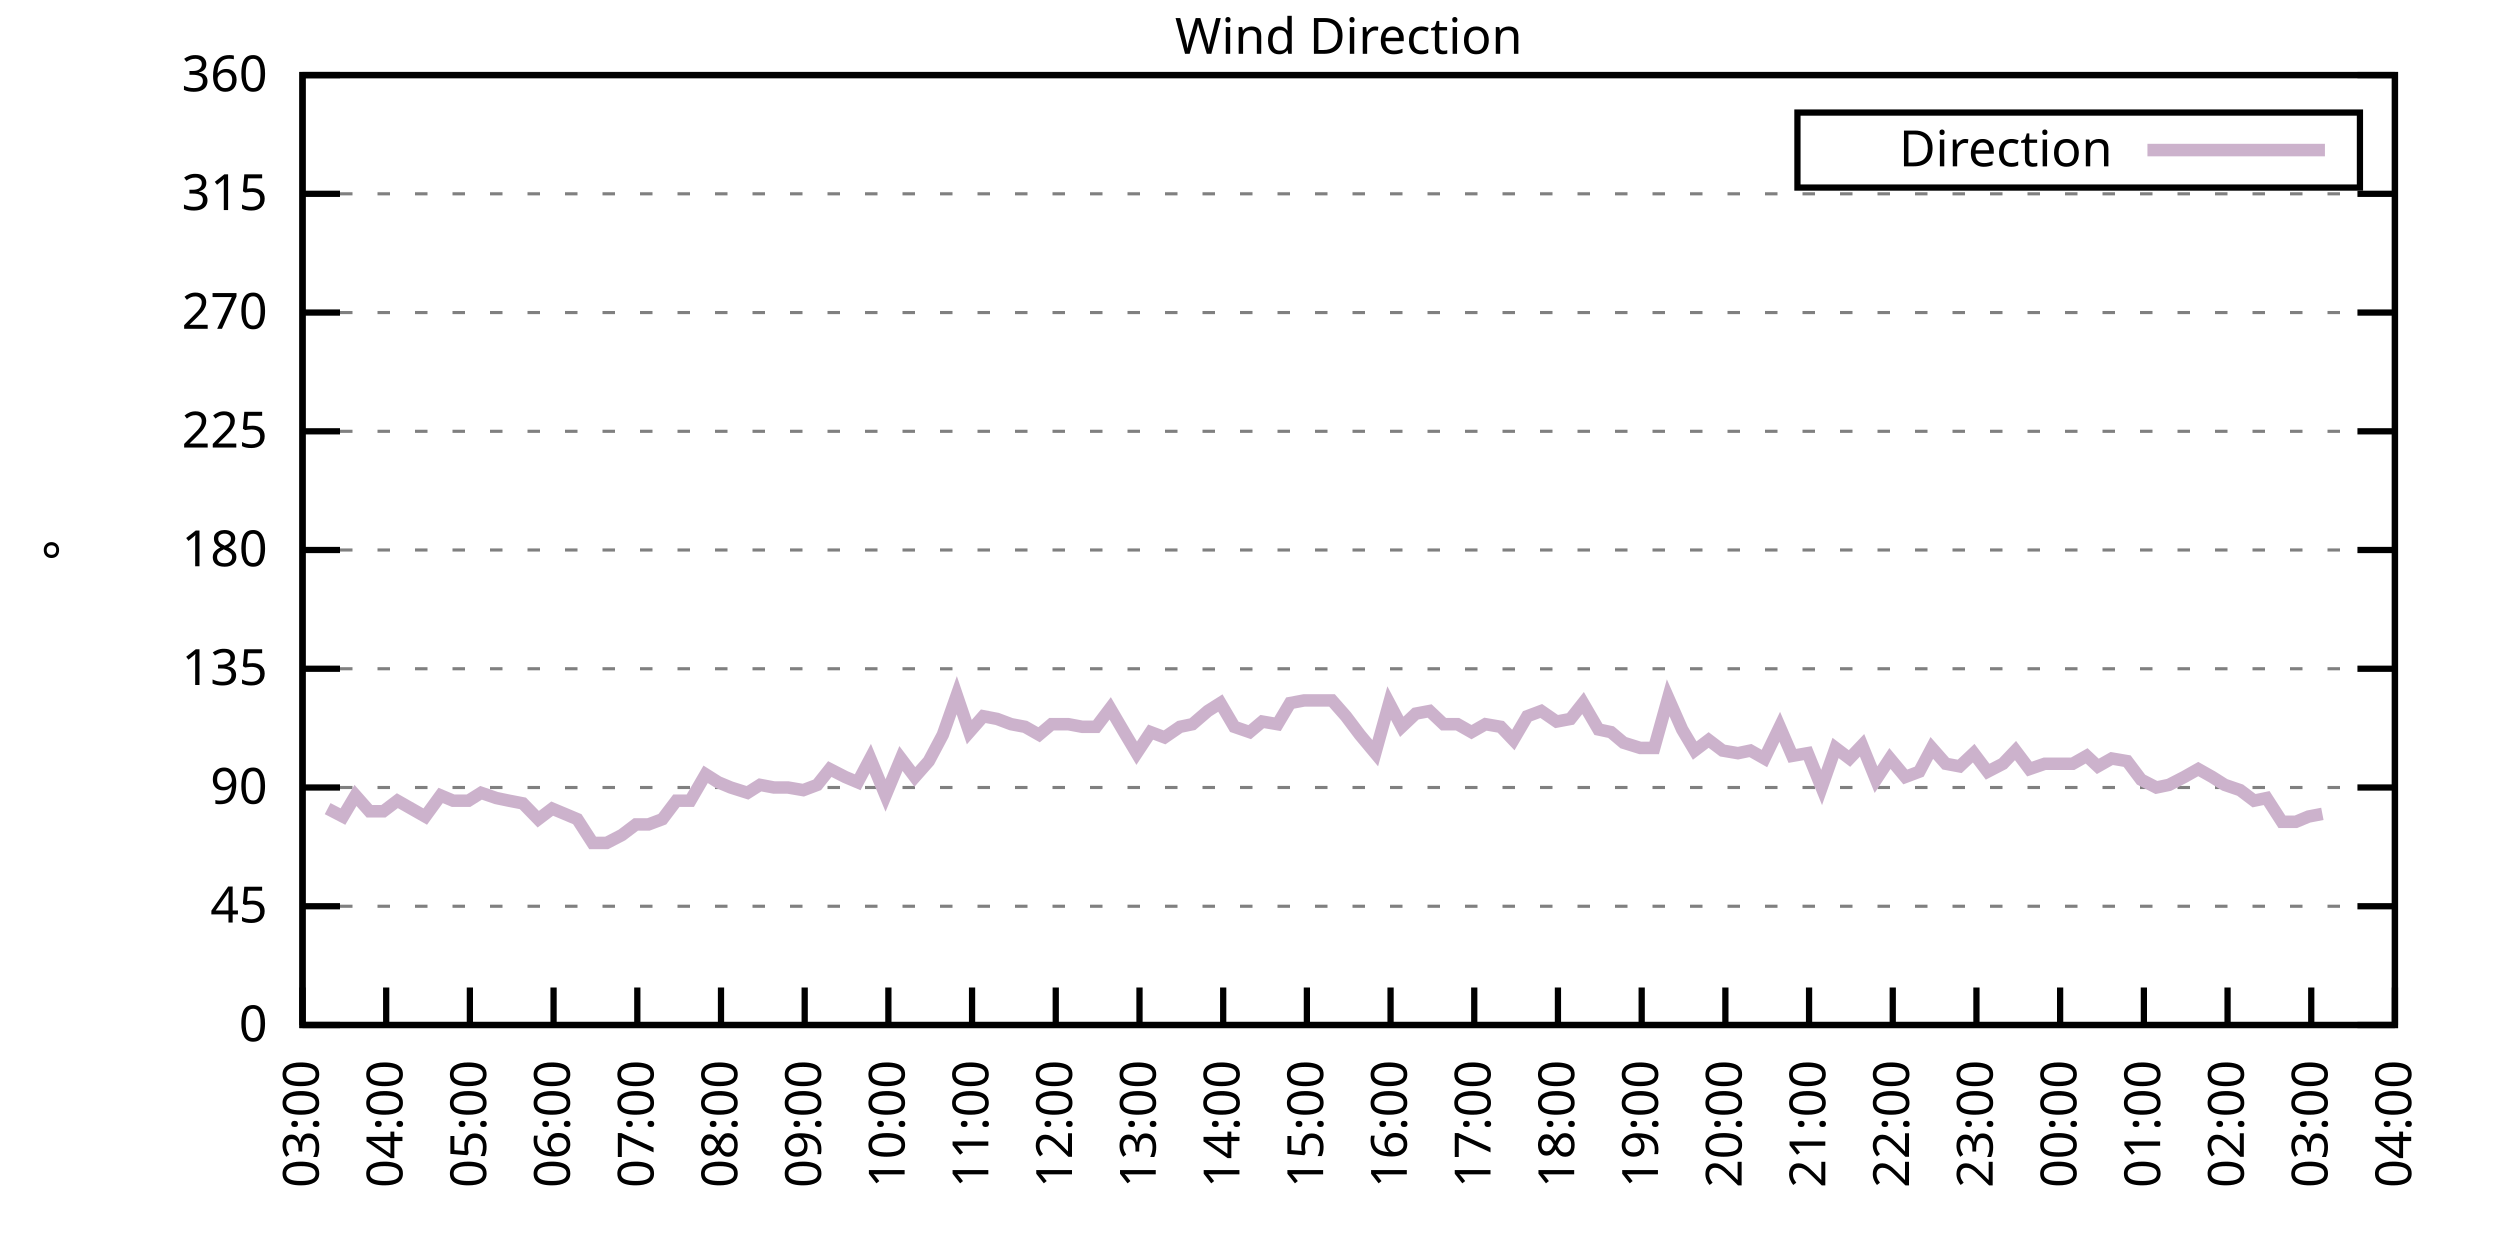
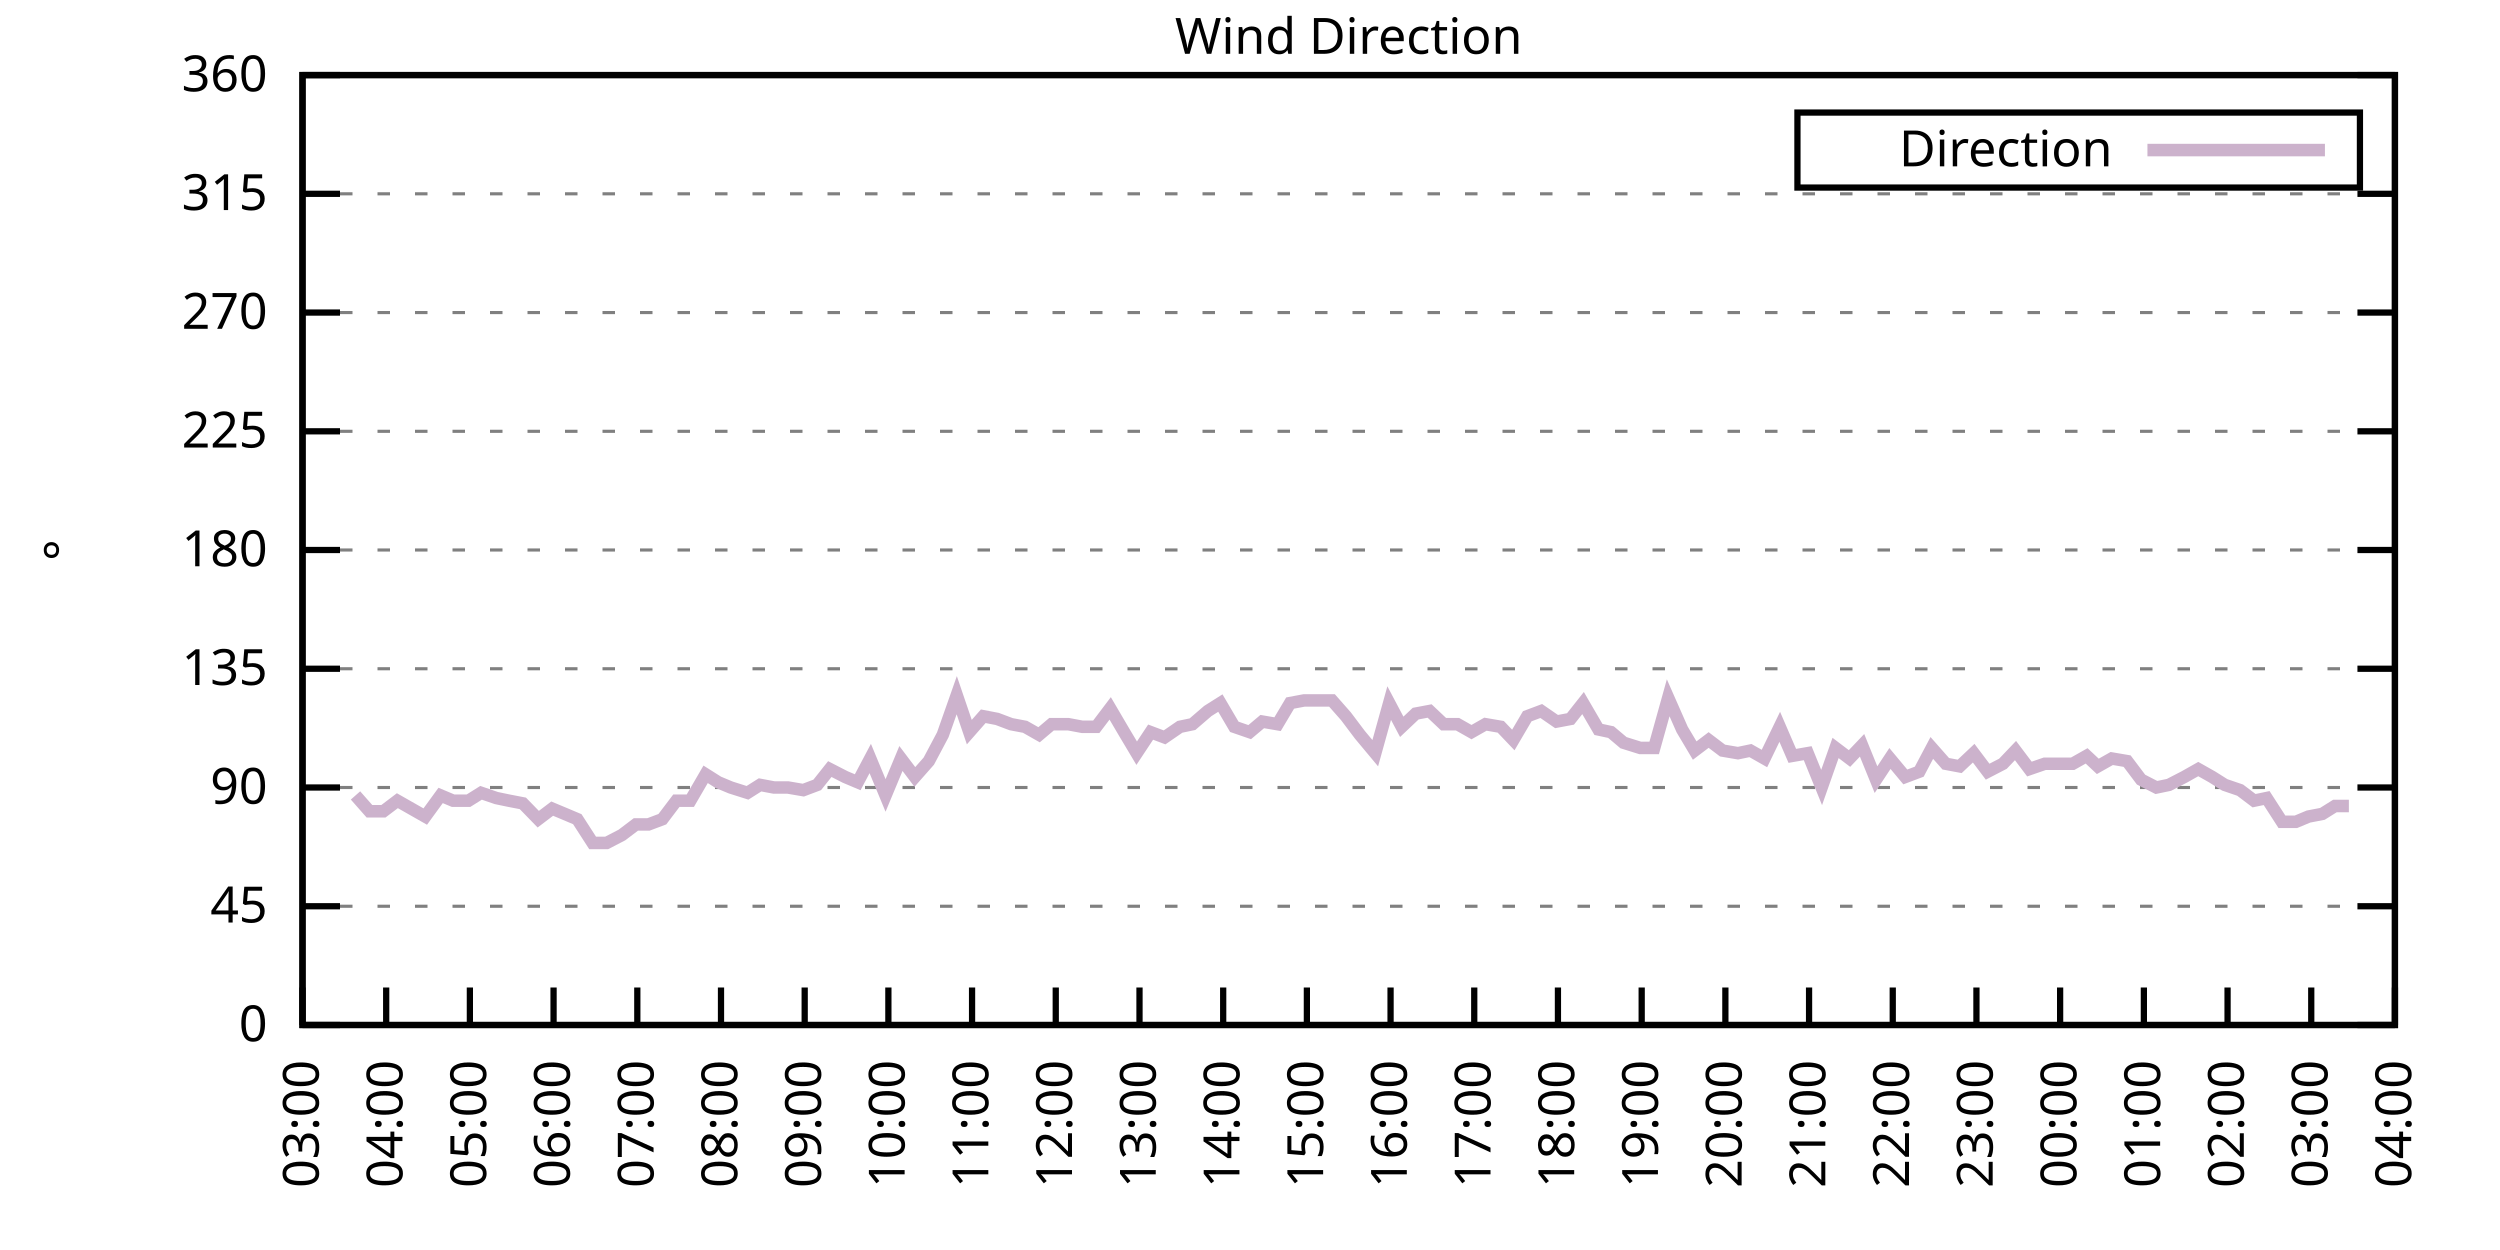
<svg xmlns="http://www.w3.org/2000/svg" xmlns:xlink="http://www.w3.org/1999/xlink" width="400" height="200" viewBox="0 0 400 200">
  <g id="gnuplot_canvas">
    <rect x="0" y="0" width="400" height="200" fill="none" />
    <defs>
      <circle id="gpDot" r="0.5" stroke-width="0.5" stroke="currentColor" />
      <path id="gpPt0" stroke-width="0.333" stroke="currentColor" d="M-1,0 h2 M0,-1 v2" />
      <path id="gpPt1" stroke-width="0.333" stroke="currentColor" d="M-1,-1 L1,1 M1,-1 L-1,1" />
      <path id="gpPt2" stroke-width="0.333" stroke="currentColor" d="M-1,0 L1,0 M0,-1 L0,1 M-1,-1 L1,1 M-1,1 L1,-1" />
      <rect id="gpPt3" stroke-width="0.333" stroke="currentColor" x="-1" y="-1" width="2" height="2" />
      <rect id="gpPt4" stroke-width="0.333" stroke="currentColor" fill="currentColor" x="-1" y="-1" width="2" height="2" />
      <circle id="gpPt5" stroke-width="0.333" stroke="currentColor" cx="0" cy="0" r="1" />
      <use xlink:href="#gpPt5" id="gpPt6" fill="currentColor" stroke="none" />
      <path id="gpPt7" stroke-width="0.333" stroke="currentColor" d="M0,-1.33 L-1.33,0.67 L1.33,0.67 z" />
      <use xlink:href="#gpPt7" id="gpPt8" fill="currentColor" stroke="none" />
      <use xlink:href="#gpPt7" id="gpPt9" stroke="currentColor" transform="rotate(180)" />
      <use xlink:href="#gpPt9" id="gpPt10" fill="currentColor" stroke="none" />
      <use xlink:href="#gpPt3" id="gpPt11" stroke="currentColor" transform="rotate(45)" />
      <use xlink:href="#gpPt11" id="gpPt12" fill="currentColor" stroke="none" />
      <path id="gpPt13" stroke-width="0.333" stroke="currentColor" d="M0,1.330 L1.265,0.411 L0.782,-1.067 L-0.782,-1.076 L-1.265,0.411 z" />
      <use xlink:href="#gpPt13" id="gpPt14" fill="currentColor" stroke="none" />
      <filter id="textbox" filterUnits="objectBoundingBox" x="0" y="0" height="1" width="1">
        <feFlood flood-color="white" flood-opacity="1" result="bgnd" />
        <feComposite in="SourceGraphic" in2="bgnd" operator="atop" />
      </filter>
      <filter id="greybox" filterUnits="objectBoundingBox" x="0" y="0" height="1" width="1">
        <feFlood flood-color="lightgrey" flood-opacity="1" result="grey" />
        <feComposite in="SourceGraphic" in2="grey" operator="atop" />
      </filter>
    </defs>
    <g fill="none" color="white" stroke="currentColor" stroke-width="1.00" stroke-linecap="butt" stroke-linejoin="miter">
</g>
    <g fill="none" color="black" stroke="currentColor" stroke-width="1.00" stroke-linecap="butt" stroke-linejoin="miter">
      <g stroke="none" shape-rendering="crispEdges">
        <polygon fill="rgb(255, 255, 255)" points="48.40,164.00 383.18,164.00 383.18,12.02 48.40,12.02 " />
      </g>
    </g>
    <g fill="none" color="black" stroke="currentColor" stroke-width="1.00" stroke-linecap="butt" stroke-linejoin="miter">
</g>
    <g fill="none" color="black" stroke="black" stroke-width="0.50" stroke-linecap="butt" stroke-linejoin="miter">
</g>
    <g fill="none" color="gray" stroke="currentColor" stroke-width="0.50" stroke-linecap="butt" stroke-linejoin="miter">
      <path stroke="gray" stroke-dasharray="2,4" class="gridline" d="M48.40,164.00 L383.19,164.00  " />
    </g>
    <g fill="none" color="gray" stroke="gray" stroke-width="1.00" stroke-linecap="butt" stroke-linejoin="miter">
</g>
    <g fill="none" color="black" stroke="currentColor" stroke-width="1.00" stroke-linecap="butt" stroke-linejoin="miter">
      <path stroke="black" d="M48.40,164.00 L54.40,164.00 M383.19,164.00 L377.19,164.00  " />
      <g transform="translate(42.80,166.60)" stroke="none" fill="black" font-family="Sans" font-size="8.00" text-anchor="end">
        <text>
          <tspan font-family="Sans"> 0</tspan>
        </text>
      </g>
    </g>
    <g fill="none" color="black" stroke="currentColor" stroke-width="1.00" stroke-linecap="butt" stroke-linejoin="miter">
</g>
    <g fill="none" color="black" stroke="black" stroke-width="0.50" stroke-linecap="butt" stroke-linejoin="miter">
</g>
    <g fill="none" color="gray" stroke="currentColor" stroke-width="0.50" stroke-linecap="butt" stroke-linejoin="miter">
      <path stroke="gray" stroke-dasharray="2,4" class="gridline" d="M48.40,145.00 L383.19,145.00  " />
    </g>
    <g fill="none" color="gray" stroke="gray" stroke-width="1.00" stroke-linecap="butt" stroke-linejoin="miter">
</g>
    <g fill="none" color="black" stroke="currentColor" stroke-width="1.00" stroke-linecap="butt" stroke-linejoin="miter">
      <path stroke="black" d="M48.40,145.00 L54.40,145.00 M383.19,145.00 L377.19,145.00  " />
      <g transform="translate(42.80,147.60)" stroke="none" fill="black" font-family="Sans" font-size="8.00" text-anchor="end">
        <text>
          <tspan font-family="Sans"> 45</tspan>
        </text>
      </g>
    </g>
    <g fill="none" color="black" stroke="currentColor" stroke-width="1.00" stroke-linecap="butt" stroke-linejoin="miter">
</g>
    <g fill="none" color="black" stroke="black" stroke-width="0.50" stroke-linecap="butt" stroke-linejoin="miter">
</g>
    <g fill="none" color="gray" stroke="currentColor" stroke-width="0.50" stroke-linecap="butt" stroke-linejoin="miter">
      <path stroke="gray" stroke-dasharray="2,4" class="gridline" d="M48.40,126.00 L383.19,126.00  " />
    </g>
    <g fill="none" color="gray" stroke="gray" stroke-width="1.00" stroke-linecap="butt" stroke-linejoin="miter">
</g>
    <g fill="none" color="black" stroke="currentColor" stroke-width="1.00" stroke-linecap="butt" stroke-linejoin="miter">
      <path stroke="black" d="M48.40,126.00 L54.40,126.00 M383.19,126.00 L377.19,126.00  " />
      <g transform="translate(42.80,128.60)" stroke="none" fill="black" font-family="Sans" font-size="8.00" text-anchor="end">
        <text>
          <tspan font-family="Sans"> 90</tspan>
        </text>
      </g>
    </g>
    <g fill="none" color="black" stroke="currentColor" stroke-width="1.00" stroke-linecap="butt" stroke-linejoin="miter">
</g>
    <g fill="none" color="black" stroke="black" stroke-width="0.50" stroke-linecap="butt" stroke-linejoin="miter">
</g>
    <g fill="none" color="gray" stroke="currentColor" stroke-width="0.50" stroke-linecap="butt" stroke-linejoin="miter">
      <path stroke="gray" stroke-dasharray="2,4" class="gridline" d="M48.40,107.00 L383.19,107.00  " />
    </g>
    <g fill="none" color="gray" stroke="gray" stroke-width="1.00" stroke-linecap="butt" stroke-linejoin="miter">
</g>
    <g fill="none" color="black" stroke="currentColor" stroke-width="1.00" stroke-linecap="butt" stroke-linejoin="miter">
      <path stroke="black" d="M48.40,107.00 L54.40,107.00 M383.19,107.00 L377.19,107.00  " />
      <g transform="translate(42.80,109.60)" stroke="none" fill="black" font-family="Sans" font-size="8.00" text-anchor="end">
        <text>
          <tspan font-family="Sans"> 135</tspan>
        </text>
      </g>
    </g>
    <g fill="none" color="black" stroke="currentColor" stroke-width="1.00" stroke-linecap="butt" stroke-linejoin="miter">
</g>
    <g fill="none" color="black" stroke="black" stroke-width="0.50" stroke-linecap="butt" stroke-linejoin="miter">
</g>
    <g fill="none" color="gray" stroke="currentColor" stroke-width="0.50" stroke-linecap="butt" stroke-linejoin="miter">
      <path stroke="gray" stroke-dasharray="2,4" class="gridline" d="M48.40,88.00 L383.19,88.00  " />
    </g>
    <g fill="none" color="gray" stroke="gray" stroke-width="1.00" stroke-linecap="butt" stroke-linejoin="miter">
</g>
    <g fill="none" color="black" stroke="currentColor" stroke-width="1.00" stroke-linecap="butt" stroke-linejoin="miter">
      <path stroke="black" d="M48.40,88.00 L54.40,88.00 M383.19,88.00 L377.19,88.00  " />
      <g transform="translate(42.80,90.60)" stroke="none" fill="black" font-family="Sans" font-size="8.00" text-anchor="end">
        <text>
          <tspan font-family="Sans"> 180</tspan>
        </text>
      </g>
    </g>
    <g fill="none" color="black" stroke="currentColor" stroke-width="1.00" stroke-linecap="butt" stroke-linejoin="miter">
</g>
    <g fill="none" color="black" stroke="black" stroke-width="0.50" stroke-linecap="butt" stroke-linejoin="miter">
</g>
    <g fill="none" color="gray" stroke="currentColor" stroke-width="0.50" stroke-linecap="butt" stroke-linejoin="miter">
      <path stroke="gray" stroke-dasharray="2,4" class="gridline" d="M48.40,69.01 L383.19,69.01  " />
    </g>
    <g fill="none" color="gray" stroke="gray" stroke-width="1.00" stroke-linecap="butt" stroke-linejoin="miter">
</g>
    <g fill="none" color="black" stroke="currentColor" stroke-width="1.00" stroke-linecap="butt" stroke-linejoin="miter">
      <path stroke="black" d="M48.40,69.01 L54.40,69.01 M383.19,69.01 L377.19,69.01  " />
      <g transform="translate(42.80,71.61)" stroke="none" fill="black" font-family="Sans" font-size="8.00" text-anchor="end">
        <text>
          <tspan font-family="Sans"> 225</tspan>
        </text>
      </g>
    </g>
    <g fill="none" color="black" stroke="currentColor" stroke-width="1.00" stroke-linecap="butt" stroke-linejoin="miter">
</g>
    <g fill="none" color="black" stroke="black" stroke-width="0.50" stroke-linecap="butt" stroke-linejoin="miter">
</g>
    <g fill="none" color="gray" stroke="currentColor" stroke-width="0.50" stroke-linecap="butt" stroke-linejoin="miter">
      <path stroke="gray" stroke-dasharray="2,4" class="gridline" d="M48.40,50.01 L383.19,50.01  " />
    </g>
    <g fill="none" color="gray" stroke="gray" stroke-width="1.00" stroke-linecap="butt" stroke-linejoin="miter">
</g>
    <g fill="none" color="black" stroke="currentColor" stroke-width="1.00" stroke-linecap="butt" stroke-linejoin="miter">
      <path stroke="black" d="M48.40,50.01 L54.40,50.01 M383.19,50.01 L377.19,50.01  " />
      <g transform="translate(42.80,52.61)" stroke="none" fill="black" font-family="Sans" font-size="8.00" text-anchor="end">
        <text>
          <tspan font-family="Sans"> 270</tspan>
        </text>
      </g>
    </g>
    <g fill="none" color="black" stroke="currentColor" stroke-width="1.00" stroke-linecap="butt" stroke-linejoin="miter">
</g>
    <g fill="none" color="black" stroke="black" stroke-width="0.50" stroke-linecap="butt" stroke-linejoin="miter">
</g>
    <g fill="none" color="gray" stroke="currentColor" stroke-width="0.50" stroke-linecap="butt" stroke-linejoin="miter">
      <path stroke="gray" stroke-dasharray="2,4" class="gridline" d="M48.40,31.01 L383.19,31.01  " />
    </g>
    <g fill="none" color="gray" stroke="gray" stroke-width="1.00" stroke-linecap="butt" stroke-linejoin="miter">
</g>
    <g fill="none" color="black" stroke="currentColor" stroke-width="1.00" stroke-linecap="butt" stroke-linejoin="miter">
      <path stroke="black" d="M48.40,31.01 L54.40,31.01 M383.19,31.01 L377.19,31.01  " />
      <g transform="translate(42.80,33.61)" stroke="none" fill="black" font-family="Sans" font-size="8.00" text-anchor="end">
        <text>
          <tspan font-family="Sans"> 315</tspan>
        </text>
      </g>
    </g>
    <g fill="none" color="black" stroke="currentColor" stroke-width="1.00" stroke-linecap="butt" stroke-linejoin="miter">
</g>
    <g fill="none" color="black" stroke="black" stroke-width="0.50" stroke-linecap="butt" stroke-linejoin="miter">
</g>
    <g fill="none" color="gray" stroke="currentColor" stroke-width="0.50" stroke-linecap="butt" stroke-linejoin="miter">
      <path stroke="gray" stroke-dasharray="2,4" class="gridline" d="M48.40,12.01 L383.19,12.01  " />
    </g>
    <g fill="none" color="gray" stroke="gray" stroke-width="1.00" stroke-linecap="butt" stroke-linejoin="miter">
</g>
    <g fill="none" color="black" stroke="currentColor" stroke-width="1.00" stroke-linecap="butt" stroke-linejoin="miter">
      <path stroke="black" d="M48.40,12.01 L54.40,12.01 M383.19,12.01 L377.19,12.01  " />
      <g transform="translate(42.80,14.61)" stroke="none" fill="black" font-family="Sans" font-size="8.00" text-anchor="end">
        <text>
          <tspan font-family="Sans"> 360</tspan>
        </text>
      </g>
    </g>
    <g fill="none" color="black" stroke="currentColor" stroke-width="1.00" stroke-linecap="butt" stroke-linejoin="miter">
      <path stroke="black" d="M48.40,164.00 L48.40,158.00  " />
      <g transform="translate(51.00,169.60) rotate(270.00)" stroke="none" fill="black" font-family="Sans" font-size="8.00" text-anchor="end">
        <text>
          <tspan font-family="Sans">03:00</tspan>
        </text>
      </g>
    </g>
    <g fill="none" color="black" stroke="currentColor" stroke-width="1.00" stroke-linecap="butt" stroke-linejoin="miter">
      <path stroke="black" d="M61.79,164.00 L61.79,158.00  " />
      <g transform="translate(64.39,169.60) rotate(270.00)" stroke="none" fill="black" font-family="Sans" font-size="8.00" text-anchor="end">
        <text>
          <tspan font-family="Sans">04:00</tspan>
        </text>
      </g>
    </g>
    <g fill="none" color="black" stroke="currentColor" stroke-width="1.00" stroke-linecap="butt" stroke-linejoin="miter">
      <path stroke="black" d="M75.18,164.00 L75.18,158.00  " />
      <g transform="translate(77.78,169.60) rotate(270.00)" stroke="none" fill="black" font-family="Sans" font-size="8.00" text-anchor="end">
        <text>
          <tspan font-family="Sans">05:00</tspan>
        </text>
      </g>
    </g>
    <g fill="none" color="black" stroke="currentColor" stroke-width="1.00" stroke-linecap="butt" stroke-linejoin="miter">
      <path stroke="black" d="M88.57,164.00 L88.57,158.00  " />
      <g transform="translate(91.17,169.60) rotate(270.00)" stroke="none" fill="black" font-family="Sans" font-size="8.00" text-anchor="end">
        <text>
          <tspan font-family="Sans">06:00</tspan>
        </text>
      </g>
    </g>
    <g fill="none" color="black" stroke="currentColor" stroke-width="1.00" stroke-linecap="butt" stroke-linejoin="miter">
      <path stroke="black" d="M101.97,164.00 L101.97,158.00  " />
      <g transform="translate(104.57,169.60) rotate(270.00)" stroke="none" fill="black" font-family="Sans" font-size="8.00" text-anchor="end">
        <text>
          <tspan font-family="Sans">07:00</tspan>
        </text>
      </g>
    </g>
    <g fill="none" color="black" stroke="currentColor" stroke-width="1.00" stroke-linecap="butt" stroke-linejoin="miter">
      <path stroke="black" d="M115.36,164.00 L115.36,158.00  " />
      <g transform="translate(117.96,169.60) rotate(270.00)" stroke="none" fill="black" font-family="Sans" font-size="8.00" text-anchor="end">
        <text>
          <tspan font-family="Sans">08:00</tspan>
        </text>
      </g>
    </g>
    <g fill="none" color="black" stroke="currentColor" stroke-width="1.00" stroke-linecap="butt" stroke-linejoin="miter">
      <path stroke="black" d="M128.75,164.00 L128.75,158.00  " />
      <g transform="translate(131.35,169.60) rotate(270.00)" stroke="none" fill="black" font-family="Sans" font-size="8.00" text-anchor="end">
        <text>
          <tspan font-family="Sans">09:00</tspan>
        </text>
      </g>
    </g>
    <g fill="none" color="black" stroke="currentColor" stroke-width="1.00" stroke-linecap="butt" stroke-linejoin="miter">
      <path stroke="black" d="M142.14,164.00 L142.14,158.00  " />
      <g transform="translate(144.74,169.60) rotate(270.00)" stroke="none" fill="black" font-family="Sans" font-size="8.00" text-anchor="end">
        <text>
          <tspan font-family="Sans">10:00</tspan>
        </text>
      </g>
    </g>
    <g fill="none" color="black" stroke="currentColor" stroke-width="1.00" stroke-linecap="butt" stroke-linejoin="miter">
      <path stroke="black" d="M155.53,164.00 L155.53,158.00  " />
      <g transform="translate(158.13,169.60) rotate(270.00)" stroke="none" fill="black" font-family="Sans" font-size="8.00" text-anchor="end">
        <text>
          <tspan font-family="Sans">11:00</tspan>
        </text>
      </g>
    </g>
    <g fill="none" color="black" stroke="currentColor" stroke-width="1.00" stroke-linecap="butt" stroke-linejoin="miter">
      <path stroke="black" d="M168.92,164.00 L168.92,158.00  " />
      <g transform="translate(171.52,169.60) rotate(270.00)" stroke="none" fill="black" font-family="Sans" font-size="8.00" text-anchor="end">
        <text>
          <tspan font-family="Sans">12:00</tspan>
        </text>
      </g>
    </g>
    <g fill="none" color="black" stroke="currentColor" stroke-width="1.00" stroke-linecap="butt" stroke-linejoin="miter">
      <path stroke="black" d="M182.32,164.00 L182.32,158.00  " />
      <g transform="translate(184.92,169.60) rotate(270.00)" stroke="none" fill="black" font-family="Sans" font-size="8.00" text-anchor="end">
        <text>
          <tspan font-family="Sans">13:00</tspan>
        </text>
      </g>
    </g>
    <g fill="none" color="black" stroke="currentColor" stroke-width="1.00" stroke-linecap="butt" stroke-linejoin="miter">
      <path stroke="black" d="M195.71,164.00 L195.71,158.00  " />
      <g transform="translate(198.31,169.60) rotate(270.00)" stroke="none" fill="black" font-family="Sans" font-size="8.00" text-anchor="end">
        <text>
          <tspan font-family="Sans">14:00</tspan>
        </text>
      </g>
    </g>
    <g fill="none" color="black" stroke="currentColor" stroke-width="1.00" stroke-linecap="butt" stroke-linejoin="miter">
      <path stroke="black" d="M209.10,164.00 L209.10,158.00  " />
      <g transform="translate(211.70,169.60) rotate(270.00)" stroke="none" fill="black" font-family="Sans" font-size="8.00" text-anchor="end">
        <text>
          <tspan font-family="Sans">15:00</tspan>
        </text>
      </g>
    </g>
    <g fill="none" color="black" stroke="currentColor" stroke-width="1.00" stroke-linecap="butt" stroke-linejoin="miter">
      <path stroke="black" d="M222.49,164.00 L222.49,158.00  " />
      <g transform="translate(225.09,169.60) rotate(270.00)" stroke="none" fill="black" font-family="Sans" font-size="8.00" text-anchor="end">
        <text>
          <tspan font-family="Sans">16:00</tspan>
        </text>
      </g>
    </g>
    <g fill="none" color="black" stroke="currentColor" stroke-width="1.00" stroke-linecap="butt" stroke-linejoin="miter">
      <path stroke="black" d="M235.88,164.00 L235.88,158.00  " />
      <g transform="translate(238.48,169.60) rotate(270.00)" stroke="none" fill="black" font-family="Sans" font-size="8.00" text-anchor="end">
        <text>
          <tspan font-family="Sans">17:00</tspan>
        </text>
      </g>
    </g>
    <g fill="none" color="black" stroke="currentColor" stroke-width="1.00" stroke-linecap="butt" stroke-linejoin="miter">
      <path stroke="black" d="M249.27,164.00 L249.27,158.00  " />
      <g transform="translate(251.87,169.60) rotate(270.00)" stroke="none" fill="black" font-family="Sans" font-size="8.00" text-anchor="end">
        <text>
          <tspan font-family="Sans">18:00</tspan>
        </text>
      </g>
    </g>
    <g fill="none" color="black" stroke="currentColor" stroke-width="1.00" stroke-linecap="butt" stroke-linejoin="miter">
      <path stroke="black" d="M262.67,164.00 L262.67,158.00  " />
      <g transform="translate(265.27,169.60) rotate(270.00)" stroke="none" fill="black" font-family="Sans" font-size="8.00" text-anchor="end">
        <text>
          <tspan font-family="Sans">19:00</tspan>
        </text>
      </g>
    </g>
    <g fill="none" color="black" stroke="currentColor" stroke-width="1.00" stroke-linecap="butt" stroke-linejoin="miter">
      <path stroke="black" d="M276.06,164.00 L276.06,158.00  " />
      <g transform="translate(278.66,169.60) rotate(270.00)" stroke="none" fill="black" font-family="Sans" font-size="8.00" text-anchor="end">
        <text>
          <tspan font-family="Sans">20:00</tspan>
        </text>
      </g>
    </g>
    <g fill="none" color="black" stroke="currentColor" stroke-width="1.00" stroke-linecap="butt" stroke-linejoin="miter">
      <path stroke="black" d="M289.45,164.00 L289.45,158.00  " />
      <g transform="translate(292.05,169.60) rotate(270.00)" stroke="none" fill="black" font-family="Sans" font-size="8.00" text-anchor="end">
        <text>
          <tspan font-family="Sans">21:00</tspan>
        </text>
      </g>
    </g>
    <g fill="none" color="black" stroke="currentColor" stroke-width="1.00" stroke-linecap="butt" stroke-linejoin="miter">
      <path stroke="black" d="M302.84,164.00 L302.84,158.00  " />
      <g transform="translate(305.44,169.60) rotate(270.00)" stroke="none" fill="black" font-family="Sans" font-size="8.00" text-anchor="end">
        <text>
          <tspan font-family="Sans">22:00</tspan>
        </text>
      </g>
    </g>
    <g fill="none" color="black" stroke="currentColor" stroke-width="1.00" stroke-linecap="butt" stroke-linejoin="miter">
      <path stroke="black" d="M316.23,164.00 L316.23,158.00  " />
      <g transform="translate(318.83,169.60) rotate(270.00)" stroke="none" fill="black" font-family="Sans" font-size="8.00" text-anchor="end">
        <text>
          <tspan font-family="Sans">23:00</tspan>
        </text>
      </g>
    </g>
    <g fill="none" color="black" stroke="currentColor" stroke-width="1.00" stroke-linecap="butt" stroke-linejoin="miter">
      <path stroke="black" d="M329.62,164.00 L329.62,158.00  " />
      <g transform="translate(332.22,169.60) rotate(270.00)" stroke="none" fill="black" font-family="Sans" font-size="8.00" text-anchor="end">
        <text>
          <tspan font-family="Sans">00:00</tspan>
        </text>
      </g>
    </g>
    <g fill="none" color="black" stroke="currentColor" stroke-width="1.00" stroke-linecap="butt" stroke-linejoin="miter">
      <path stroke="black" d="M343.02,164.00 L343.02,158.00  " />
      <g transform="translate(345.62,169.60) rotate(270.00)" stroke="none" fill="black" font-family="Sans" font-size="8.00" text-anchor="end">
        <text>
          <tspan font-family="Sans">01:00</tspan>
        </text>
      </g>
    </g>
    <g fill="none" color="black" stroke="currentColor" stroke-width="1.00" stroke-linecap="butt" stroke-linejoin="miter">
      <path stroke="black" d="M356.41,164.00 L356.41,158.00  " />
      <g transform="translate(359.01,169.60) rotate(270.00)" stroke="none" fill="black" font-family="Sans" font-size="8.00" text-anchor="end">
        <text>
          <tspan font-family="Sans">02:00</tspan>
        </text>
      </g>
    </g>
    <g fill="none" color="black" stroke="currentColor" stroke-width="1.00" stroke-linecap="butt" stroke-linejoin="miter">
      <path stroke="black" d="M369.80,164.00 L369.80,158.00  " />
      <g transform="translate(372.40,169.60) rotate(270.00)" stroke="none" fill="black" font-family="Sans" font-size="8.00" text-anchor="end">
        <text>
          <tspan font-family="Sans">03:00</tspan>
        </text>
      </g>
    </g>
    <g fill="none" color="black" stroke="currentColor" stroke-width="1.00" stroke-linecap="butt" stroke-linejoin="miter">
      <path stroke="black" d="M383.19,164.00 L383.19,158.00  " />
      <g transform="translate(385.79,169.60) rotate(270.00)" stroke="none" fill="black" font-family="Sans" font-size="8.00" text-anchor="end">
        <text>
          <tspan font-family="Sans">04:00</tspan>
        </text>
      </g>
    </g>
    <g fill="none" color="black" stroke="currentColor" stroke-width="1.00" stroke-linecap="butt" stroke-linejoin="miter">
</g>
    <g fill="none" color="black" stroke="currentColor" stroke-width="1.00" stroke-linecap="butt" stroke-linejoin="miter">
      <path stroke="black" d="M48.40,12.01 L48.40,164.00 L383.19,164.00 L383.19,12.01 L48.40,12.01 Z  " />
    </g>
    <g fill="none" color="black" stroke="currentColor" stroke-width="1.00" stroke-linecap="butt" stroke-linejoin="miter">
</g>
    <g fill="none" color="black" stroke="currentColor" stroke-width="1.00" stroke-linecap="butt" stroke-linejoin="miter">
      <path stroke="black" d="M287.59,30.01 L287.59,18.01 L377.59,18.01 L377.59,30.01 L287.59,30.01 Z  " />
    </g>
    <g id="Wind_direction_plot_1">
      <g fill="none" color="white" stroke="black" stroke-width="2.00" stroke-linecap="butt" stroke-linejoin="miter">
</g>
      <g fill="none" color="black" stroke="currentColor" stroke-width="2.00" stroke-linecap="butt" stroke-linejoin="miter">
        <g transform="translate(337.99,26.61)" stroke="none" fill="black" font-family="Sans" font-size="8.00" text-anchor="end">
          <text>
            <tspan font-family="Sans">Direction</tspan>
          </text>
        </g>
      </g>
      <g fill="none" color="black" stroke="currentColor" stroke-width="2.00" stroke-linecap="butt" stroke-linejoin="miter">
-         <path stroke="rgb(204, 178, 204)" d="M343.59,24.01 L371.99,24.01 M52.42,129.38 L54.87,130.65 L56.88,127.27 L59.11,129.80 L61.35,129.80 L63.58,128.11   L65.81,129.38 L68.04,130.65 L70.50,127.27 L72.50,128.11 L74.96,128.11 L76.97,126.85 L79.42,127.69 L81.43,128.11   L83.66,128.54 L86.12,131.07 L88.35,129.38 L90.36,130.22 L92.37,131.07 L94.82,134.87 L97.06,134.87 L99.51,133.60   L101.74,131.91 L103.75,131.91 L105.98,131.07 L108.22,128.11 L110.45,128.11 L112.90,123.89 L114.91,125.16 L116.92,126.00   L119.60,126.85 L121.61,125.58 L123.84,126.00 L126.07,126.00 L128.53,126.42 L130.76,125.58 L132.77,123.05 L135.22,124.31   L137.23,125.16 L139.24,121.36 L141.69,127.27 L144.15,121.36 L146.38,124.31 L148.61,121.78 L150.85,117.56 L153.08,111.23   L155.09,117.14 L157.32,114.60 L159.55,115.03 L161.78,115.87 L164.01,116.29 L166.25,117.56 L168.25,115.87 L170.93,115.87   L173.17,116.29 L175.40,116.29 L177.63,113.34 L179.86,117.14 L181.87,120.51 L184.10,117.14 L186.33,117.98 L188.79,116.29   L190.80,115.87 L193.25,113.76 L195.26,112.49 L197.49,116.29 L199.95,117.14 L201.96,115.45 L204.41,115.87 L206.42,112.49   L208.65,112.07 L210.88,112.07 L213.12,112.07 L215.35,114.60 L217.58,117.56 L220.04,120.51 L222.27,112.49 L224.28,116.29   L226.51,114.18 L228.74,113.76 L230.97,115.87 L233.20,115.87 L235.44,117.14 L237.67,115.87 L240.12,116.29 L242.13,118.40   L244.36,114.60 L246.60,113.76 L249.05,115.45 L251.28,115.03 L253.29,112.49 L255.75,116.71 L257.76,117.14 L259.76,118.83   L262.44,119.67 L264.67,119.67 L266.91,111.65 L269.14,116.71 L271.15,120.09 L273.38,118.40 L275.61,120.09 L278.07,120.51   L280.07,120.09 L282.31,121.36 L284.76,116.29 L286.77,120.94 L289.23,120.51 L291.46,126.00 L293.69,119.67 L295.92,121.36   L297.93,119.25 L300.16,124.74 L302.39,121.36 L304.85,124.31 L307.08,123.47 L309.09,119.67 L311.32,122.20 L313.55,122.62   L315.79,120.51 L318.02,123.47 L320.47,122.20 L322.48,120.09 L324.71,123.05 L327.17,122.20 L331.63,122.20 L333.86,120.94   L335.65,122.62 L337.88,121.36 L340.34,121.78 L342.57,124.74 L345.02,126.00 L347.03,125.58 L349.49,124.31 L351.72,123.05   L353.95,124.31 L355.96,125.58 L358.42,126.42 L360.65,128.11 L362.66,127.69 L365.11,131.49 L367.34,131.49 L369.35,130.65   L371.58,130.22  " />
+         <path stroke="rgb(204, 178, 204)" d="M343.59,24.01 L371.99,24.01 M56.88,127.27 L59.11,129.80 L61.35,129.80 L63.58,128.11 L65.81,129.38 L68.04,130.65   L70.50,127.27 L72.50,128.11 L74.96,128.11 L76.97,126.85 L79.42,127.69 L81.43,128.11 L83.66,128.54 L86.12,131.07   L88.35,129.38 L90.36,130.22 L92.37,131.07 L94.82,134.87 L97.06,134.87 L99.51,133.60 L101.74,131.91 L103.75,131.91   L105.98,131.07 L108.22,128.11 L110.45,128.11 L112.90,123.89 L114.91,125.16 L116.92,126.00 L119.60,126.85 L121.61,125.58   L123.84,126.00 L126.07,126.00 L128.53,126.42 L130.76,125.58 L132.77,123.05 L135.22,124.31 L137.23,125.16 L139.24,121.36   L141.69,127.27 L144.15,121.36 L146.38,124.31 L148.61,121.78 L150.85,117.56 L153.08,111.23 L155.09,117.14 L157.32,114.60   L159.55,115.03 L161.78,115.87 L164.01,116.29 L166.25,117.56 L168.25,115.87 L170.93,115.87 L173.17,116.29 L175.40,116.29   L177.63,113.34 L179.86,117.14 L181.87,120.51 L184.10,117.14 L186.33,117.98 L188.79,116.29 L190.80,115.87 L193.25,113.76   L195.26,112.49 L197.49,116.29 L199.95,117.14 L201.96,115.45 L204.41,115.87 L206.42,112.49 L208.65,112.07 L210.88,112.07   L213.12,112.07 L215.35,114.60 L217.58,117.56 L220.04,120.51 L222.27,112.49 L224.28,116.29 L226.51,114.18 L228.74,113.76   L230.97,115.87 L233.20,115.87 L235.44,117.14 L237.67,115.87 L240.12,116.29 L242.13,118.40 L244.36,114.60 L246.60,113.76   L249.05,115.45 L251.28,115.03 L253.29,112.49 L255.75,116.71 L257.76,117.14 L259.76,118.83 L262.44,119.67 L264.67,119.67   L266.91,111.65 L269.14,116.71 L271.15,120.09 L273.38,118.40 L275.61,120.09 L278.07,120.51 L280.07,120.09 L282.31,121.36   L284.76,116.29 L286.77,120.94 L289.23,120.51 L291.46,126.00 L293.69,119.67 L295.92,121.36 L297.93,119.25 L300.16,124.74   L302.39,121.36 L304.85,124.31 L307.08,123.47 L309.09,119.67 L311.32,122.20 L313.55,122.62 L315.79,120.51 L318.02,123.47   L320.47,122.20 L322.48,120.09 L324.71,123.05 L327.17,122.20 L331.63,122.20 L333.86,120.94 L335.65,122.62 L337.88,121.36   L340.34,121.78 L342.57,124.74 L345.02,126.00 L347.03,125.58 L349.49,124.31 L351.72,123.05 L353.95,124.31 L355.96,125.58   L358.42,126.42 L360.65,128.11 L362.66,127.69 L365.11,131.49 L367.34,131.49 L369.35,130.65 L371.58,130.22 L373.59,128.96   L375.82,128.96  " />
      </g>
    </g>
    <g fill="none" color="black" stroke="currentColor" stroke-width="2.00" stroke-linecap="butt" stroke-linejoin="miter">
</g>
    <g fill="none" color="black" stroke="black" stroke-width="1.00" stroke-linecap="butt" stroke-linejoin="miter">
</g>
    <g fill="none" color="black" stroke="currentColor" stroke-width="1.00" stroke-linecap="butt" stroke-linejoin="miter">
      <path stroke="black" d="M48.40,12.01 L48.40,164.00 L383.19,164.00 L383.19,12.01 L48.40,12.01 Z  " />
      <g transform="translate(12.80,88.01) rotate(270.00)" stroke="none" fill="black" font-family="Sans" font-size="8.00" text-anchor="middle">
        <text>
          <tspan font-family="Sans">°</tspan>
        </text>
      </g>
    </g>
    <g fill="none" color="black" stroke="currentColor" stroke-width="1.00" stroke-linecap="butt" stroke-linejoin="miter">
</g>
    <g fill="none" color="black" stroke="currentColor" stroke-width="1.00" stroke-linecap="butt" stroke-linejoin="miter">
      <g transform="translate(215.79,8.61)" stroke="none" fill="black" font-family="Sans" font-size="8.00" text-anchor="middle">
        <text>
          <tspan font-family="Sans">Wind Direction</tspan>
        </text>
      </g>
    </g>
    <g fill="none" color="black" stroke="currentColor" stroke-width="1.00" stroke-linecap="butt" stroke-linejoin="miter">
</g>
  </g>
</svg>
